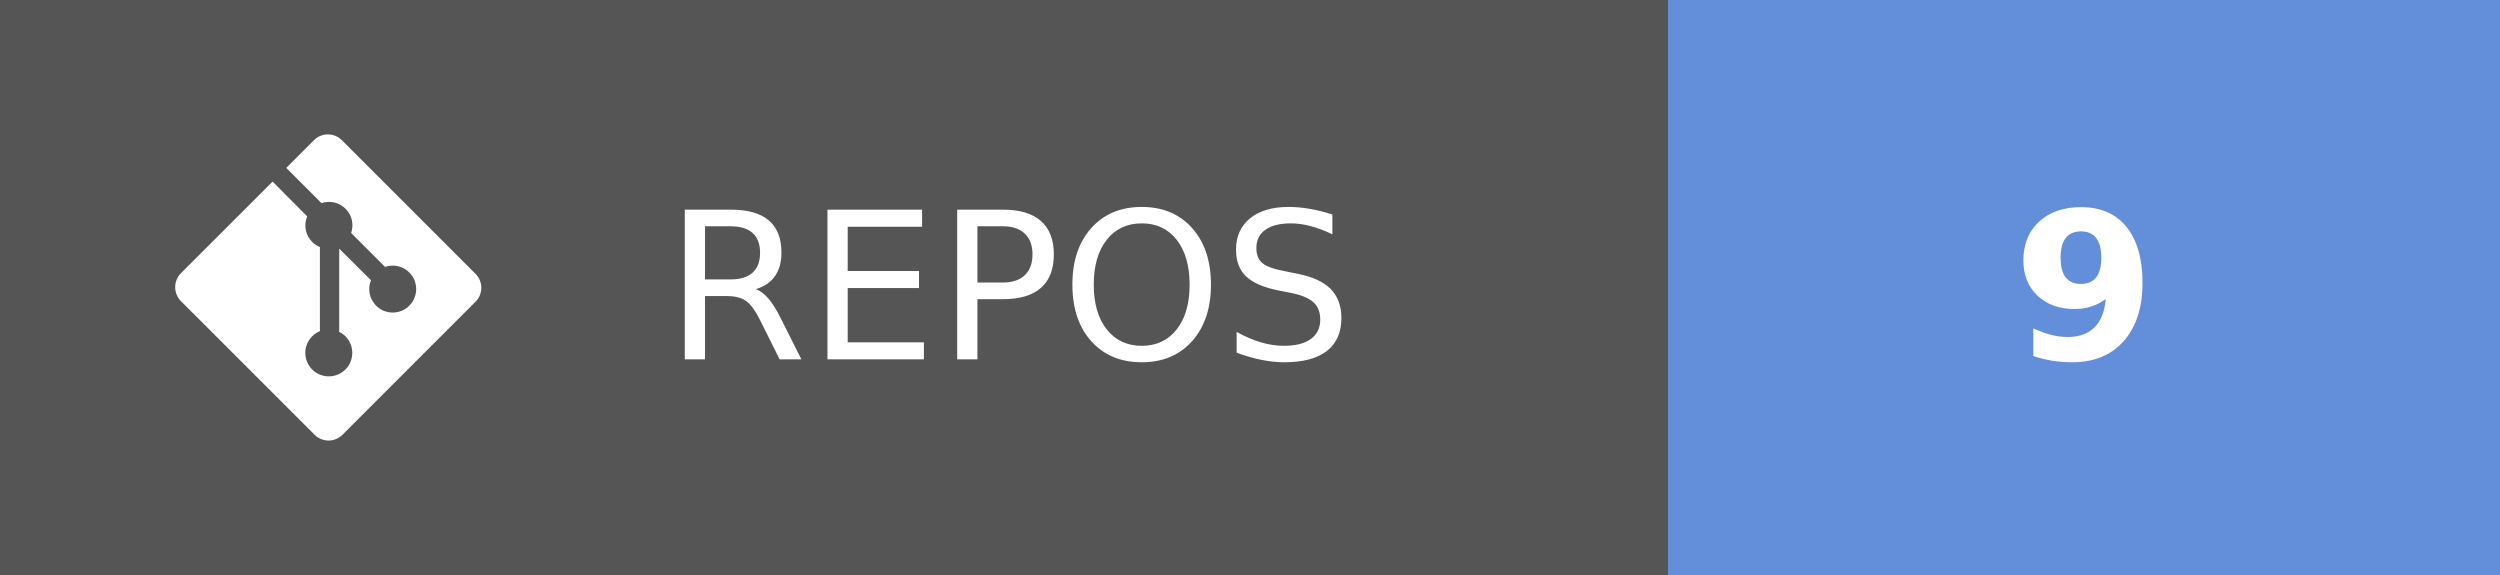
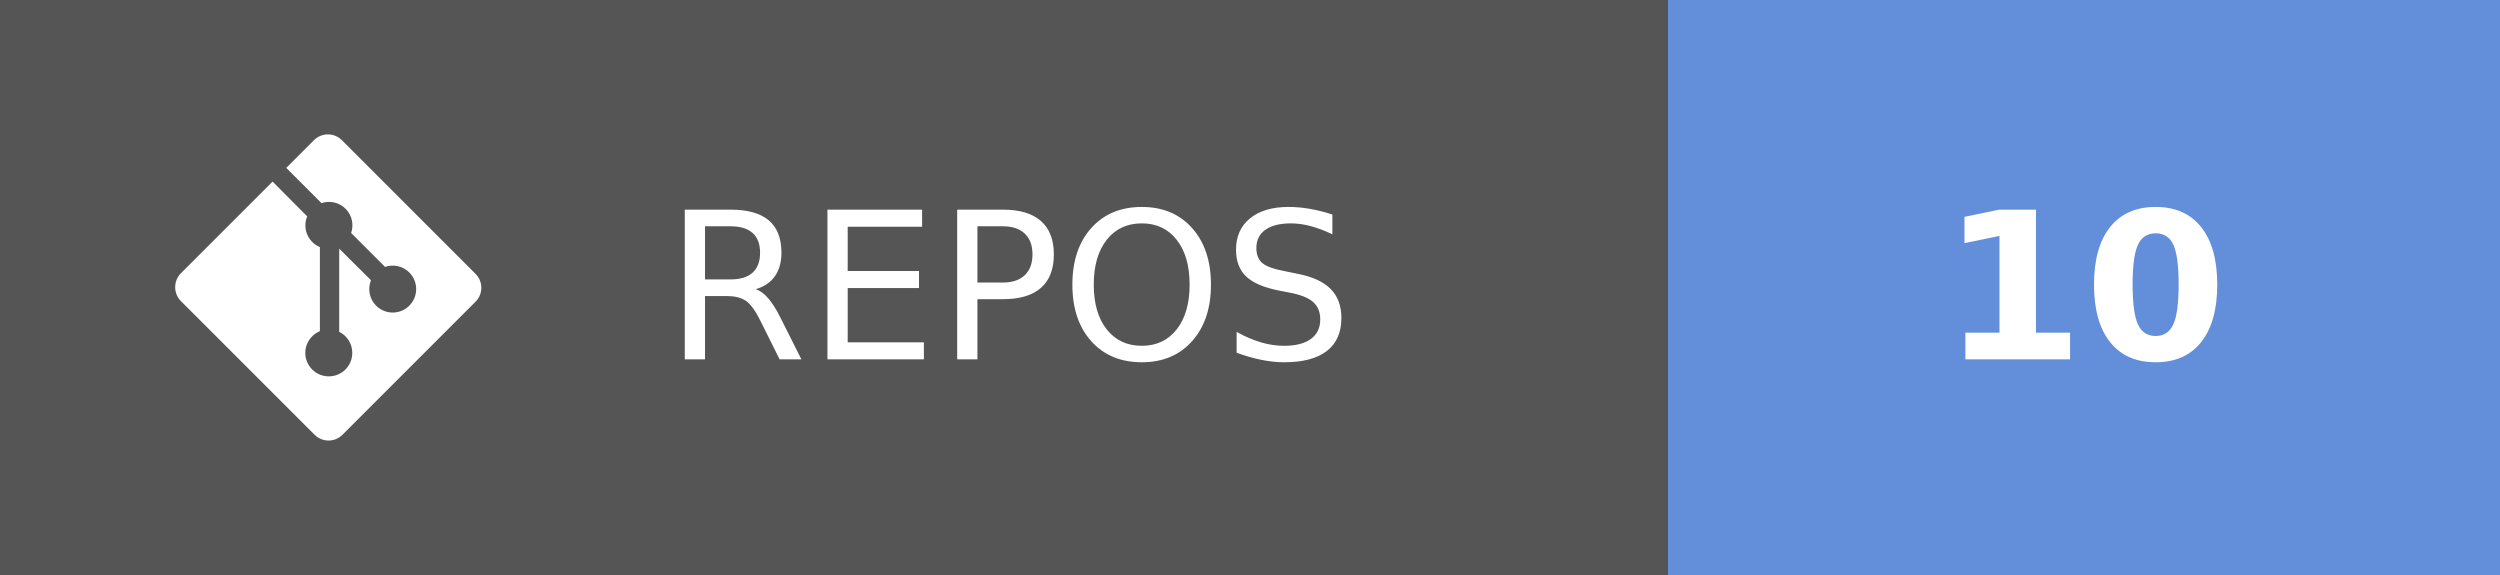
- <svg xmlns="http://www.w3.org/2000/svg" width="121.75" height="28" aria-label="REPOS: 9" role="img" version="1.1">
+ <svg xmlns="http://www.w3.org/2000/svg" width="121.75" height="28" aria-label="REPOS: 10" role="img" version="1.1">
  <g shape-rendering="crispEdges">
    <rect width="81.25" height="28" fill="#555" />
    <rect x="81.25" width="40.5" height="28" fill="#638fda" />
  </g>
  <g fill="#ffffff" font-family="Verdana, Geneva, 'DejaVu Sans', sans-serif" font-size="100px" text-anchor="middle" text-rendering="geometricPrecision">
    <text transform="scale(.1)" x="491.25" y="175" textLength="402.5">REPOS</text>
-     <text transform="scale(.1)" x="1015" y="175" font-weight="bold" textLength="80">9</text>
+     <text transform="scale(.1)" x="1015" y="175" font-weight="bold" textLength="160">10</text>
  </g>
  <g transform="matrix(.62119 0 0 .62119 8.5317 6.5458)" fill="#fff">
    <path d="m23.546 10.93-10.479-10.478c-0.604-0.603-1.582-0.603-2.188 0l-2.171 2.175 2.76 2.76c0.645-0.215 1.379-0.07 1.889 0.441 0.516 0.515 0.658 1.258 0.438 1.9l2.658 2.66c0.645-0.223 1.387-0.078 1.9 0.435 0.721 0.72 0.721 1.884 0 2.604-0.719 0.719-1.881 0.719-2.6 0-0.539-0.541-0.674-1.337-0.404-1.996l-2.489-2.476v6.525c0.176 0.086 0.342 0.203 0.488 0.348 0.713 0.721 0.713 1.883 0 2.6-0.719 0.721-1.889 0.721-2.609 0-0.719-0.719-0.719-1.879 0-2.598 0.182-0.18 0.387-0.316 0.605-0.406v-6.589c-0.217-0.091-0.424-0.222-0.6-0.401-0.545-0.545-0.676-1.342-0.396-2.009l-2.712-2.725-7.186 7.181c-0.6 0.605-0.6 1.584 0 2.189l10.48 10.477c0.604 0.604 1.582 0.604 2.186 0l10.43-10.43c0.605-0.603 0.605-1.582 0-2.187" />
  </g>
</svg>
